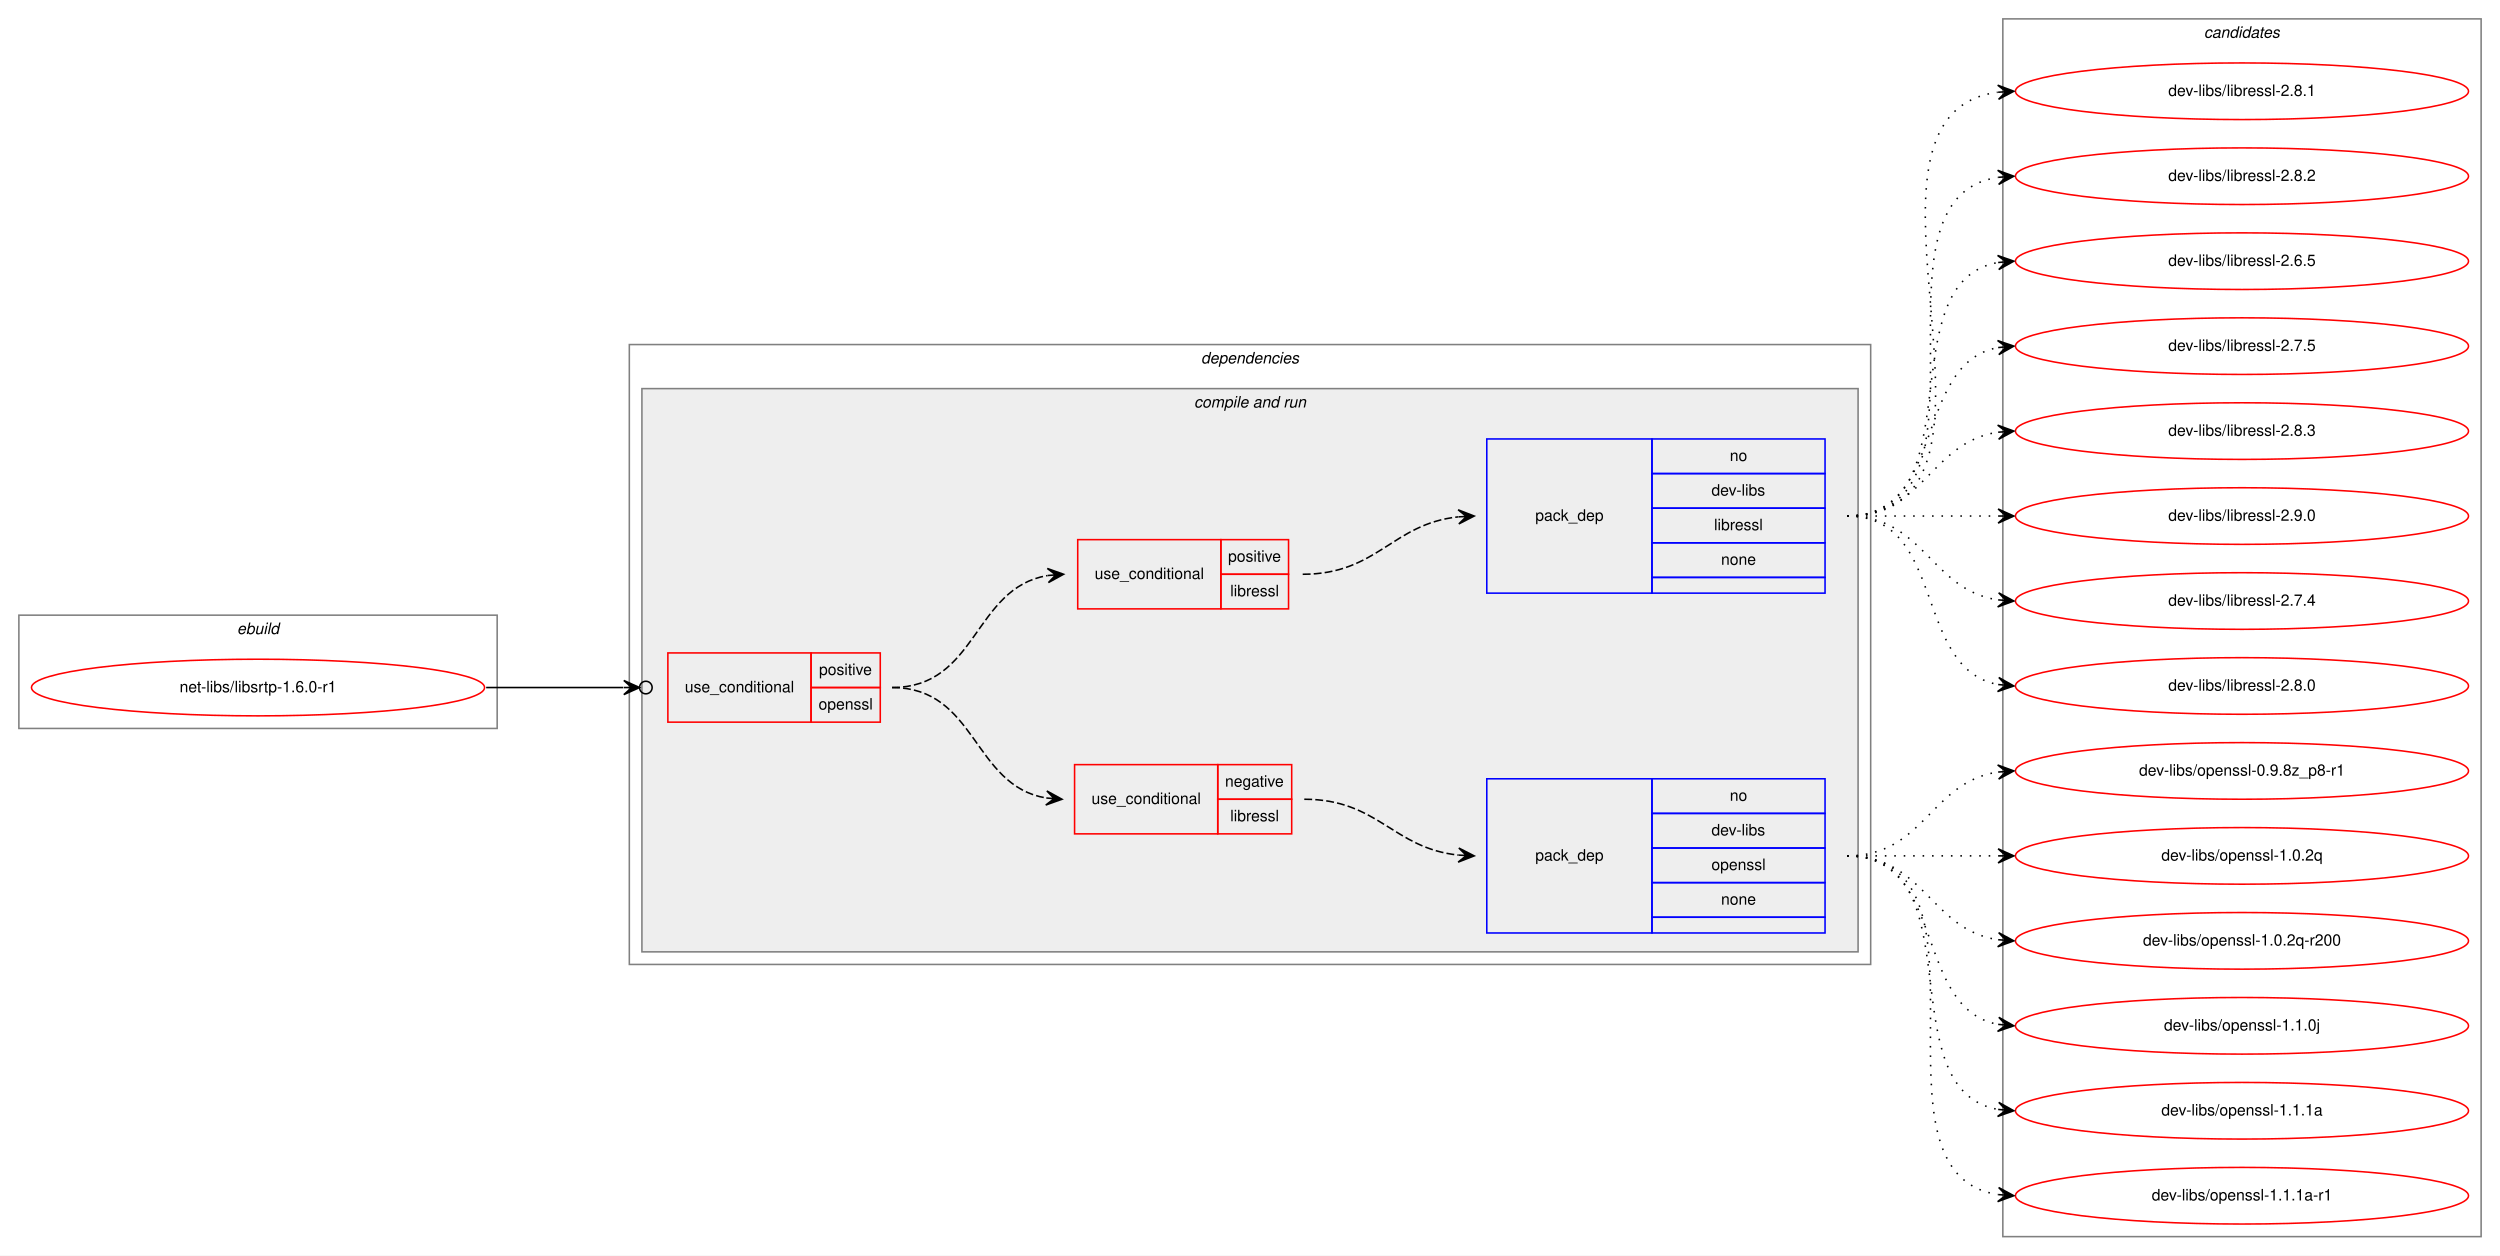
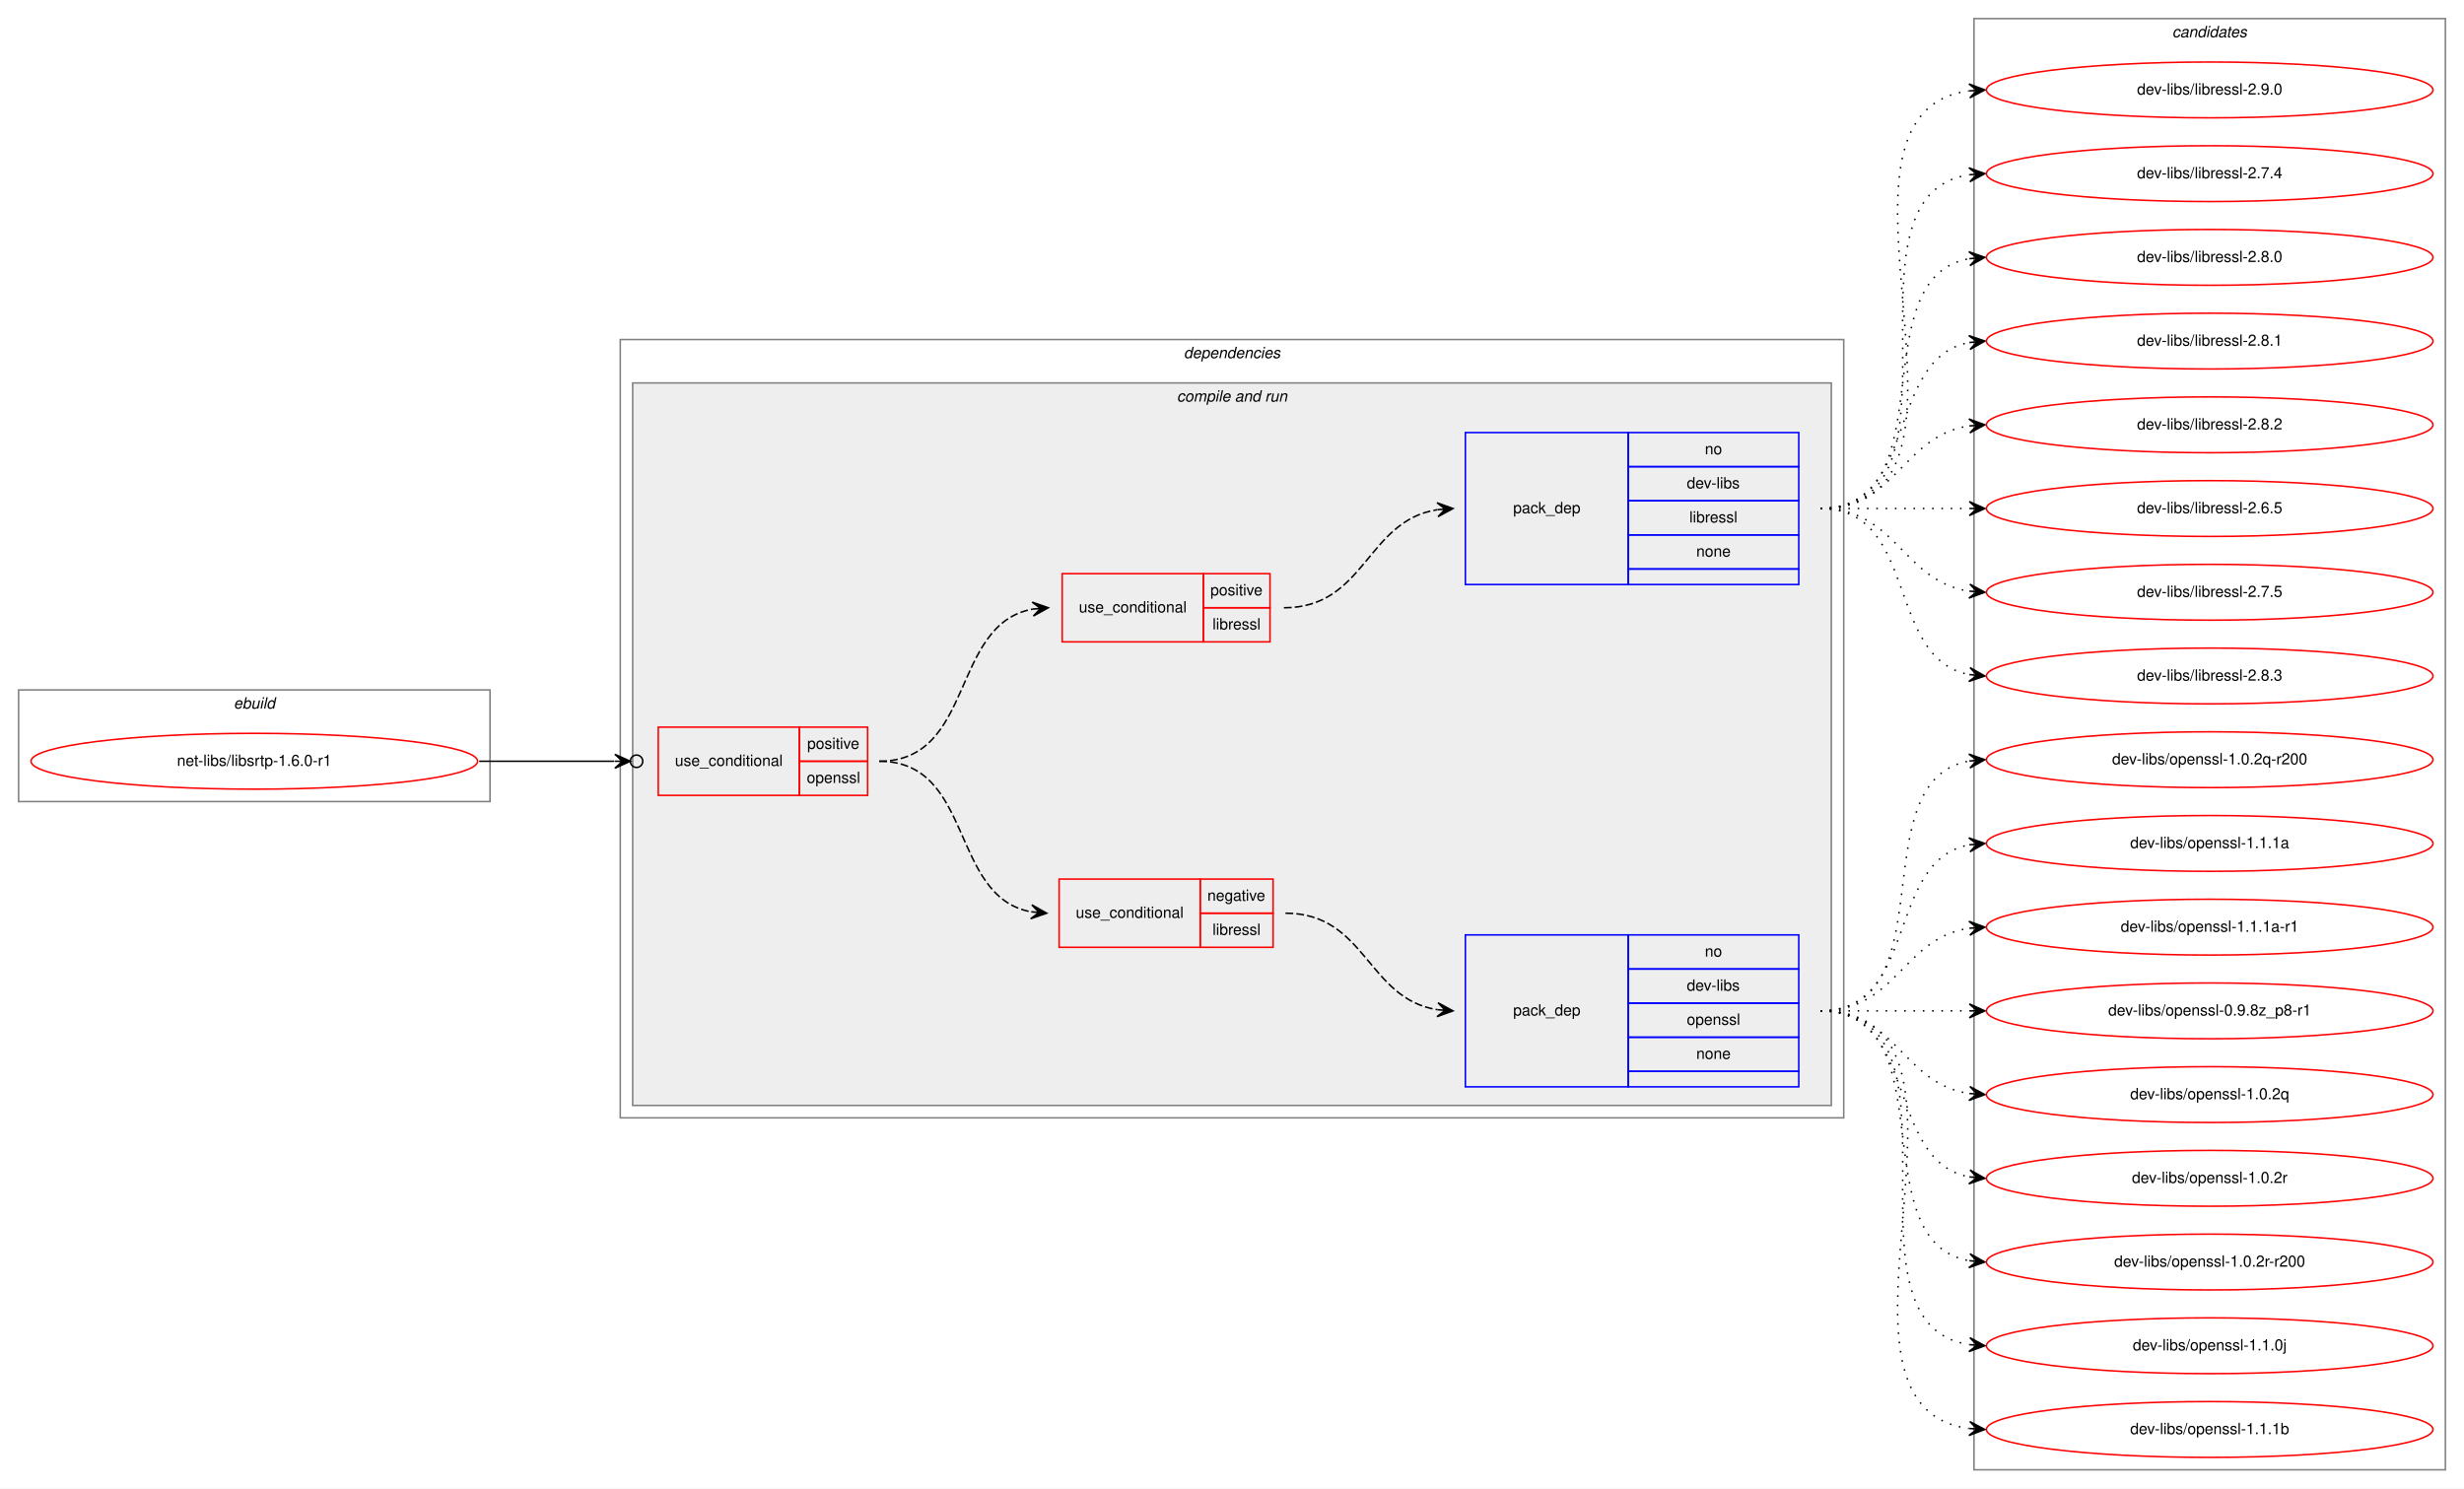
- <svg xmlns="http://www.w3.org/2000/svg" xmlns:xlink="http://www.w3.org/1999/xlink" width="1589pt" height="798pt" viewBox="0.00 0.00 1589.00 798.00">
-   <g id="graph0" class="graph" transform="scale(1 1) rotate(0) translate(4 794)">
-     <polygon fill="white" stroke="transparent" points="-4,4 -4,-794 1585,-794 1585,4 -4,4" />
+ <svg xmlns="http://www.w3.org/2000/svg" xmlns:xlink="http://www.w3.org/1999/xlink" width="1589pt" height="960pt" viewBox="0.00 0.00 1589.00 960.00">
+   <g id="graph0" class="graph" transform="scale(1 1) rotate(0) translate(4 956)">
+     <polygon fill="white" stroke="transparent" points="-4,4 -4,-956 1585,-956 1585,4 -4,4" />
    <g id="clust1" class="cluster">
-       <polygon fill="none" stroke="gray" points="8,-331 8,-403 312,-403 312,-331 8,-331" />
-       <text text-anchor="start" x="146.66" y="-391" font-family="Helvetica,sans-Serif" font-style="italic" font-size="10.00">ebuild</text>
+       <polygon fill="none" stroke="gray" points="8,-439 8,-511 312,-511 312,-439 8,-439" />
+       <text text-anchor="start" x="146.66" y="-499" font-family="Helvetica,sans-Serif" font-style="italic" font-size="10.00">ebuild</text>
    </g>
    <g id="clust2" class="cluster">
-       <polygon fill="none" stroke="gray" points="396,-181 396,-575 1185,-575 1185,-181 396,-181" />
-       <text text-anchor="start" x="759.38" y="-563" font-family="Helvetica,sans-Serif" font-style="italic" font-size="10.00">dependencies</text>
+       <polygon fill="none" stroke="gray" points="396,-235 396,-737 1185,-737 1185,-235 396,-235" />
+       <text text-anchor="start" x="759.38" y="-725" font-family="Helvetica,sans-Serif" font-style="italic" font-size="10.00">dependencies</text>
    </g>
    <g id="clust4" class="cluster">
-       <polygon fill="#eeeeee" stroke="gray" points="404,-189 404,-547 1177,-547 1177,-189 404,-189" />
-       <text text-anchor="start" x="754.94" y="-535" font-family="Helvetica,sans-Serif" font-style="italic" font-size="10.00">compile and run</text>
+       <polygon fill="#eeeeee" stroke="gray" points="404,-243 404,-709 1177,-709 1177,-243 404,-243" />
+       <text text-anchor="start" x="754.94" y="-697" font-family="Helvetica,sans-Serif" font-style="italic" font-size="10.00">compile and run</text>
    </g>
    <g id="clust11" class="cluster">
-       <polygon fill="none" stroke="gray" points="1269,-8 1269,-782 1573,-782 1573,-8 1269,-8" />
-       <text text-anchor="start" x="1396.82" y="-770" font-family="Helvetica,sans-Serif" font-style="italic" font-size="10.00">candidates</text>
+       <polygon fill="none" stroke="gray" points="1269,-8 1269,-944 1573,-944 1573,-8 1269,-8" />
+       <text text-anchor="start" x="1396.82" y="-932" font-family="Helvetica,sans-Serif" font-style="italic" font-size="10.00">candidates</text>
    </g>
    <g id="node1" class="node">
      <g id="a_node1">
        <a xlink:href="../net-libs/libsrtp-1.6.0-r1.svg" xlink:title="net-libs/libsrtp-1.6.0-r1">
-           <ellipse fill="none" stroke="red" cx="160" cy="-357" rx="144" ry="18" />
-           <text text-anchor="middle" x="160" y="-354" font-family="Helvetica,sans-Serif" font-size="10.00">net-libs/libsrtp-1.6.0-r1</text>
+           <ellipse fill="none" stroke="red" cx="160" cy="-465" rx="144" ry="18" />
+           <text text-anchor="middle" x="160" y="-462" font-family="Helvetica,sans-Serif" font-size="10.00">net-libs/libsrtp-1.6.0-r1</text>
        </a>
      </g>
    </g>
    <g id="node2" class="node">
-       <polygon fill="none" stroke="red" points="420.5,-335 420.5,-379 511.5,-379 511.5,-335 420.5,-335" />
-       <text text-anchor="start" x="431.27" y="-354" font-family="Helvetica,sans-Serif" font-size="10.00">use_conditional</text>
-       <polygon fill="none" stroke="red" points="511.5,-357 511.5,-379 555.5,-379 555.5,-357 511.5,-357" />
-       <text text-anchor="start" x="516.55" y="-365" font-family="Helvetica,sans-Serif" font-size="10.00">positive</text>
-       <polygon fill="none" stroke="red" points="511.5,-335 511.5,-357 555.5,-357 555.5,-335 511.5,-335" />
-       <text text-anchor="start" x="516.27" y="-343" font-family="Helvetica,sans-Serif" font-size="10.00">openssl</text>
+       <polygon fill="none" stroke="red" points="420.5,-443 420.5,-487 511.5,-487 511.5,-443 420.5,-443" />
+       <text text-anchor="start" x="431.27" y="-462" font-family="Helvetica,sans-Serif" font-size="10.00">use_conditional</text>
+       <polygon fill="none" stroke="red" points="511.5,-465 511.5,-487 555.5,-487 555.5,-465 511.5,-465" />
+       <text text-anchor="start" x="516.55" y="-473" font-family="Helvetica,sans-Serif" font-size="10.00">positive</text>
+       <polygon fill="none" stroke="red" points="511.5,-443 511.5,-465 555.5,-465 555.5,-443 511.5,-443" />
+       <text text-anchor="start" x="516.27" y="-451" font-family="Helvetica,sans-Serif" font-size="10.00">openssl</text>
    </g>
    <g id="edge5" class="edge">
-       <path fill="none" stroke="black" d="M305,-357C345.11,-357 359.49,-357 392.16,-357" />
-       <ellipse fill="none" stroke="black" cx="406.5" cy="-357" rx="4" ry="4" />
-       <polygon fill="black" stroke="black" points="402.5,-357 392.5,-361.5 397.5,-357 392.5,-357 392.5,-357 392.5,-357 397.5,-357 392.5,-352.5 402.5,-357 402.5,-357" />
+       <path fill="none" stroke="black" d="M305,-465C345.11,-465 359.49,-465 392.16,-465" />
+       <ellipse fill="none" stroke="black" cx="406.5" cy="-465" rx="4" ry="4" />
+       <polygon fill="black" stroke="black" points="402.5,-465 392.5,-469.5 397.5,-465 392.5,-465 392.5,-465 392.5,-465 397.5,-465 392.5,-460.5 402.5,-465 402.5,-465" />
    </g>
    <g id="node3" class="node">
-       <polygon fill="none" stroke="red" points="679,-264 679,-308 770,-308 770,-264 679,-264" />
-       <text text-anchor="start" x="689.77" y="-283" font-family="Helvetica,sans-Serif" font-size="10.00">use_conditional</text>
-       <polygon fill="none" stroke="red" points="770,-286 770,-308 817,-308 817,-286 770,-286" />
-       <text text-anchor="start" x="774.6" y="-294" font-family="Helvetica,sans-Serif" font-size="10.00">negative</text>
-       <polygon fill="none" stroke="red" points="770,-264 770,-286 817,-286 817,-264 770,-264" />
-       <text text-anchor="start" x="777.95" y="-272" font-family="Helvetica,sans-Serif" font-size="10.00">libressl</text>
+       <polygon fill="none" stroke="red" points="679,-345 679,-389 770,-389 770,-345 679,-345" />
+       <text text-anchor="start" x="689.77" y="-364" font-family="Helvetica,sans-Serif" font-size="10.00">use_conditional</text>
+       <polygon fill="none" stroke="red" points="770,-367 770,-389 817,-389 817,-367 770,-367" />
+       <text text-anchor="start" x="774.6" y="-375" font-family="Helvetica,sans-Serif" font-size="10.00">negative</text>
+       <polygon fill="none" stroke="red" points="770,-345 770,-367 817,-367 817,-345 770,-345" />
+       <text text-anchor="start" x="777.95" y="-353" font-family="Helvetica,sans-Serif" font-size="10.00">libressl</text>
    </g>
    <g id="edge2" class="edge">
-       <path fill="none" stroke="black" stroke-dasharray="5,2" d="M563,-357C616.85,-357 614.17,-294.6 660.95,-286.8" />
-       <polygon fill="black" stroke="black" points="671,-286 661.39,-291.28 666.02,-286.4 661.03,-286.79 661.03,-286.79 661.03,-286.79 666.02,-286.4 660.68,-282.31 671,-286 671,-286" />
+       <path fill="none" stroke="black" stroke-dasharray="5,2" d="M563,-465C624.14,-465 608.36,-377.79 660.79,-367.91" />
+       <polygon fill="black" stroke="black" points="671,-367 661.44,-372.37 666.02,-367.44 661.04,-367.89 661.04,-367.89 661.04,-367.89 666.02,-367.44 660.64,-363.4 671,-367 671,-367" />
    </g>
    <g id="node5" class="node">
-       <polygon fill="none" stroke="red" points="681,-407 681,-451 772,-451 772,-407 681,-407" />
-       <text text-anchor="start" x="691.77" y="-426" font-family="Helvetica,sans-Serif" font-size="10.00">use_conditional</text>
-       <polygon fill="none" stroke="red" points="772,-429 772,-451 815,-451 815,-429 772,-429" />
-       <text text-anchor="start" x="776.55" y="-437" font-family="Helvetica,sans-Serif" font-size="10.00">positive</text>
-       <polygon fill="none" stroke="red" points="772,-407 772,-429 815,-429 815,-407 772,-407" />
-       <text text-anchor="start" x="777.95" y="-415" font-family="Helvetica,sans-Serif" font-size="10.00">libressl</text>
+       <polygon fill="none" stroke="red" points="681,-542 681,-586 772,-586 772,-542 681,-542" />
+       <text text-anchor="start" x="691.77" y="-561" font-family="Helvetica,sans-Serif" font-size="10.00">use_conditional</text>
+       <polygon fill="none" stroke="red" points="772,-564 772,-586 815,-586 815,-564 772,-564" />
+       <text text-anchor="start" x="776.55" y="-572" font-family="Helvetica,sans-Serif" font-size="10.00">positive</text>
+       <polygon fill="none" stroke="red" points="772,-542 772,-564 815,-564 815,-542 772,-542" />
+       <text text-anchor="start" x="777.95" y="-550" font-family="Helvetica,sans-Serif" font-size="10.00">libressl</text>
    </g>
    <g id="edge4" class="edge">
-       <path fill="none" stroke="black" stroke-dasharray="5,2" d="M563,-357C617.43,-357 614.58,-420.28 661.85,-428.19" />
-       <polygon fill="black" stroke="black" points="672,-429 661.67,-432.69 667.02,-428.6 662.03,-428.21 662.03,-428.21 662.03,-428.21 667.02,-428.6 662.39,-423.72 672,-429 672,-429" />
+       <path fill="none" stroke="black" stroke-dasharray="5,2" d="M563,-465C624.86,-465 608.69,-553.47 662.02,-563.14" />
+       <polygon fill="black" stroke="black" points="672,-564 661.65,-567.63 667.02,-563.57 662.04,-563.15 662.04,-563.15 662.04,-563.15 667.02,-563.57 662.42,-558.66 672,-564 672,-564" />
    </g>
    <g id="node4" class="node">
-       <polygon fill="none" stroke="blue" points="941,-201 941,-299 1046,-299 1046,-201 941,-201" />
-       <text text-anchor="start" x="971.82" y="-247" font-family="Helvetica,sans-Serif" font-size="10.00">pack_dep</text>
-       <polygon fill="none" stroke="blue" points="1046,-277 1046,-299 1156,-299 1156,-277 1046,-277" />
-       <text text-anchor="start" x="1095.44" y="-285" font-family="Helvetica,sans-Serif" font-size="10.00">no</text>
-       <polygon fill="none" stroke="blue" points="1046,-255 1046,-277 1156,-277 1156,-255 1046,-255" />
-       <text text-anchor="start" x="1083.78" y="-263" font-family="Helvetica,sans-Serif" font-size="10.00">dev-libs</text>
-       <polygon fill="none" stroke="blue" points="1046,-233 1046,-255 1156,-255 1156,-233 1046,-233" />
-       <text text-anchor="start" x="1083.77" y="-241" font-family="Helvetica,sans-Serif" font-size="10.00">openssl</text>
-       <polygon fill="none" stroke="blue" points="1046,-211 1046,-233 1156,-233 1156,-211 1046,-211" />
-       <text text-anchor="start" x="1089.88" y="-219" font-family="Helvetica,sans-Serif" font-size="10.00">none</text>
-       <polygon fill="none" stroke="blue" points="1046,-201 1046,-211 1156,-211 1156,-201 1046,-201" />
+       <polygon fill="none" stroke="blue" points="941,-255 941,-353 1046,-353 1046,-255 941,-255" />
+       <text text-anchor="start" x="971.82" y="-301" font-family="Helvetica,sans-Serif" font-size="10.00">pack_dep</text>
+       <polygon fill="none" stroke="blue" points="1046,-331 1046,-353 1156,-353 1156,-331 1046,-331" />
+       <text text-anchor="start" x="1095.44" y="-339" font-family="Helvetica,sans-Serif" font-size="10.00">no</text>
+       <polygon fill="none" stroke="blue" points="1046,-309 1046,-331 1156,-331 1156,-309 1046,-309" />
+       <text text-anchor="start" x="1083.78" y="-317" font-family="Helvetica,sans-Serif" font-size="10.00">dev-libs</text>
+       <polygon fill="none" stroke="blue" points="1046,-287 1046,-309 1156,-309 1156,-287 1046,-287" />
+       <text text-anchor="start" x="1083.77" y="-295" font-family="Helvetica,sans-Serif" font-size="10.00">openssl</text>
+       <polygon fill="none" stroke="blue" points="1046,-265 1046,-287 1156,-287 1156,-265 1046,-265" />
+       <text text-anchor="start" x="1089.88" y="-273" font-family="Helvetica,sans-Serif" font-size="10.00">none</text>
+       <polygon fill="none" stroke="blue" points="1046,-255 1046,-265 1156,-265 1156,-255 1046,-255" />
    </g>
    <g id="edge1" class="edge">
-       <path fill="none" stroke="black" stroke-dasharray="5,2" d="M825,-286C872.04,-286 881.23,-254.88 922.95,-250.51" />
-       <polygon fill="black" stroke="black" points="933,-250 923.24,-255 928.01,-250.25 923.01,-250.51 923.01,-250.51 923.01,-250.51 928.01,-250.25 922.79,-246.01 933,-250 933,-250" />
+       <path fill="none" stroke="black" stroke-dasharray="5,2" d="M825,-367C876.99,-367 877.59,-311.86 922.96,-304.75" />
+       <polygon fill="black" stroke="black" points="933,-304 923.36,-309.23 928.01,-304.37 923.03,-304.75 923.03,-304.75 923.03,-304.75 928.01,-304.37 922.69,-300.26 933,-304 933,-304" />
    </g>
    <g id="node7" class="node">
      <g id="a_node7">
+         <a xlink:href="../dev-libs/openssl-1.0.2q-r200.svg" xlink:title="dev-libs/openssl-1.0.2q-r200">
+           <ellipse fill="none" stroke="red" cx="1421" cy="-466" rx="144" ry="18" />
+           <text text-anchor="middle" x="1421" y="-463" font-family="Helvetica,sans-Serif" font-size="10.00">dev-libs/openssl-1.0.2q-r200</text>
+         </a>
+       </g>
+     </g>
+     <g id="edge6" class="edge">
+       <path fill="none" stroke="black" stroke-dasharray="1,5" d="M1170,-304C1252.35,-304 1195.36,-452.38 1265.73,-465.13" />
+       <polygon fill="black" stroke="black" points="1276,-466 1265.66,-469.64 1271.02,-465.58 1266.04,-465.15 1266.04,-465.15 1266.04,-465.15 1271.02,-465.58 1266.42,-460.67 1276,-466 1276,-466" />
+     </g>
+     <g id="node8" class="node">
+       <g id="a_node8">
+         <a xlink:href="../dev-libs/openssl-1.1.1a.svg" xlink:title="dev-libs/openssl-1.1.1a">
+           <ellipse fill="none" stroke="red" cx="1421" cy="-412" rx="144" ry="18" />
+           <text text-anchor="middle" x="1421" y="-409" font-family="Helvetica,sans-Serif" font-size="10.00">dev-libs/openssl-1.1.1a</text>
+         </a>
+       </g>
+     </g>
+     <g id="edge7" class="edge">
+       <path fill="none" stroke="black" stroke-dasharray="1,5" d="M1170,-304C1233.58,-304 1211.58,-400.51 1265.79,-411.07" />
+       <polygon fill="black" stroke="black" points="1276,-412 1265.63,-415.57 1271.02,-411.54 1266.04,-411.09 1266.04,-411.09 1266.04,-411.09 1271.02,-411.54 1266.45,-406.61 1276,-412 1276,-412" />
+     </g>
+     <g id="node9" class="node">
+       <g id="a_node9">
+         <a xlink:href="../dev-libs/openssl-1.1.1a-r1.svg" xlink:title="dev-libs/openssl-1.1.1a-r1">
+           <ellipse fill="none" stroke="red" cx="1421" cy="-358" rx="144" ry="18" />
+           <text text-anchor="middle" x="1421" y="-355" font-family="Helvetica,sans-Serif" font-size="10.00">dev-libs/openssl-1.1.1a-r1</text>
+         </a>
+       </g>
+     </g>
+     <g id="edge8" class="edge">
+       <path fill="none" stroke="black" stroke-dasharray="1,5" d="M1170,-304C1219.26,-304 1222.85,-350.87 1265.86,-357.28" />
+       <polygon fill="black" stroke="black" points="1276,-358 1265.71,-361.78 1271.01,-357.64 1266.03,-357.29 1266.03,-357.29 1266.03,-357.29 1271.01,-357.64 1266.35,-352.8 1276,-358 1276,-358" />
+     </g>
+     <g id="node10" class="node">
+       <g id="a_node10">
        <a xlink:href="../dev-libs/openssl-0.9.8z_p8-r1.svg" xlink:title="dev-libs/openssl-0.9.8z_p8-r1">
          <ellipse fill="none" stroke="red" cx="1421" cy="-304" rx="144" ry="18" />
          <text text-anchor="middle" x="1421" y="-301" font-family="Helvetica,sans-Serif" font-size="10.00">dev-libs/openssl-0.9.8z_p8-r1</text>
        </a>
      </g>
    </g>
-     <g id="edge6" class="edge">
-       <path fill="none" stroke="black" stroke-dasharray="1,5" d="M1170,-250C1219.26,-250 1222.85,-296.87 1265.86,-303.28" />
-       <polygon fill="black" stroke="black" points="1276,-304 1265.71,-307.78 1271.01,-303.64 1266.03,-303.29 1266.03,-303.29 1266.03,-303.29 1271.01,-303.64 1266.35,-298.8 1276,-304 1276,-304" />
-     </g>
-     <g id="node8" class="node">
-       <g id="a_node8">
+     <g id="edge9" class="edge">
+       <path fill="none" stroke="black" stroke-dasharray="1,5" d="M1170,-304C1213.43,-304 1226.83,-304 1265.57,-304" />
+       <polygon fill="black" stroke="black" points="1276,-304 1266,-308.5 1271,-304 1266,-304 1266,-304 1266,-304 1271,-304 1266,-299.5 1276,-304 1276,-304" />
+     </g>
+     <g id="node11" class="node">
+       <g id="a_node11">
        <a xlink:href="../dev-libs/openssl-1.0.2q.svg" xlink:title="dev-libs/openssl-1.0.2q">
          <ellipse fill="none" stroke="red" cx="1421" cy="-250" rx="144" ry="18" />
          <text text-anchor="middle" x="1421" y="-247" font-family="Helvetica,sans-Serif" font-size="10.00">dev-libs/openssl-1.0.2q</text>
        </a>
      </g>
    </g>
-     <g id="edge7" class="edge">
-       <path fill="none" stroke="black" stroke-dasharray="1,5" d="M1170,-250C1213.43,-250 1226.83,-250 1265.57,-250" />
-       <polygon fill="black" stroke="black" points="1276,-250 1266,-254.5 1271,-250 1266,-250 1266,-250 1266,-250 1271,-250 1266,-245.5 1276,-250 1276,-250" />
-     </g>
-     <g id="node9" class="node">
-       <g id="a_node9">
-         <a xlink:href="../dev-libs/openssl-1.0.2q-r200.svg" xlink:title="dev-libs/openssl-1.0.2q-r200">
-           <ellipse fill="none" stroke="red" cx="1421" cy="-196" rx="144" ry="18" />
-           <text text-anchor="middle" x="1421" y="-193" font-family="Helvetica,sans-Serif" font-size="10.00">dev-libs/openssl-1.0.2q-r200</text>
-         </a>
-       </g>
-     </g>
-     <g id="edge8" class="edge">
-       <path fill="none" stroke="black" stroke-dasharray="1,5" d="M1170,-250C1219.26,-250 1222.85,-203.13 1265.86,-196.72" />
-       <polygon fill="black" stroke="black" points="1276,-196 1266.35,-201.2 1271.01,-196.36 1266.03,-196.71 1266.03,-196.71 1266.03,-196.71 1271.01,-196.36 1265.71,-192.22 1276,-196 1276,-196" />
-     </g>
-     <g id="node10" class="node">
-       <g id="a_node10">
-         <a xlink:href="../dev-libs/openssl-1.1.0j.svg" xlink:title="dev-libs/openssl-1.1.0j">
-           <ellipse fill="none" stroke="red" cx="1421" cy="-142" rx="144" ry="18" />
-           <text text-anchor="middle" x="1421" y="-139" font-family="Helvetica,sans-Serif" font-size="10.00">dev-libs/openssl-1.1.0j</text>
-         </a>
-       </g>
-     </g>
-     <g id="edge9" class="edge">
-       <path fill="none" stroke="black" stroke-dasharray="1,5" d="M1170,-250C1233.58,-250 1211.58,-153.49 1265.79,-142.93" />
-       <polygon fill="black" stroke="black" points="1276,-142 1266.45,-147.39 1271.02,-142.46 1266.04,-142.91 1266.04,-142.91 1266.04,-142.91 1271.02,-142.46 1265.63,-138.43 1276,-142 1276,-142" />
-     </g>
-     <g id="node11" class="node">
-       <g id="a_node11">
-         <a xlink:href="../dev-libs/openssl-1.1.1a.svg" xlink:title="dev-libs/openssl-1.1.1a">
-           <ellipse fill="none" stroke="red" cx="1421" cy="-88" rx="144" ry="18" />
-           <text text-anchor="middle" x="1421" y="-85" font-family="Helvetica,sans-Serif" font-size="10.00">dev-libs/openssl-1.1.1a</text>
-         </a>
-       </g>
-     </g>
    <g id="edge10" class="edge">
-       <path fill="none" stroke="black" stroke-dasharray="1,5" d="M1170,-250C1252.35,-250 1195.36,-101.62 1265.73,-88.87" />
-       <polygon fill="black" stroke="black" points="1276,-88 1266.42,-93.33 1271.02,-88.42 1266.04,-88.85 1266.04,-88.85 1266.04,-88.85 1271.02,-88.42 1265.66,-84.36 1276,-88 1276,-88" />
+       <path fill="none" stroke="black" stroke-dasharray="1,5" d="M1170,-304C1219.26,-304 1222.85,-257.13 1265.86,-250.72" />
+       <polygon fill="black" stroke="black" points="1276,-250 1266.35,-255.2 1271.01,-250.36 1266.03,-250.71 1266.03,-250.71 1266.03,-250.71 1271.01,-250.36 1265.71,-246.22 1276,-250 1276,-250" />
    </g>
    <g id="node12" class="node">
      <g id="a_node12">
-         <a xlink:href="../dev-libs/openssl-1.1.1a-r1.svg" xlink:title="dev-libs/openssl-1.1.1a-r1">
-           <ellipse fill="none" stroke="red" cx="1421" cy="-34" rx="144" ry="18" />
-           <text text-anchor="middle" x="1421" y="-31" font-family="Helvetica,sans-Serif" font-size="10.00">dev-libs/openssl-1.1.1a-r1</text>
+         <a xlink:href="../dev-libs/openssl-1.0.2r.svg" xlink:title="dev-libs/openssl-1.0.2r">
+           <ellipse fill="none" stroke="red" cx="1421" cy="-196" rx="144" ry="18" />
+           <text text-anchor="middle" x="1421" y="-193" font-family="Helvetica,sans-Serif" font-size="10.00">dev-libs/openssl-1.0.2r</text>
        </a>
      </g>
    </g>
    <g id="edge11" class="edge">
-       <path fill="none" stroke="black" stroke-dasharray="1,5" d="M1170,-250C1273.28,-250 1176.19,-48.51 1265.77,-34.74" />
-       <polygon fill="black" stroke="black" points="1276,-34 1266.35,-39.21 1271.01,-34.36 1266.03,-34.72 1266.03,-34.72 1266.03,-34.72 1271.01,-34.36 1265.7,-30.23 1276,-34 1276,-34" />
-     </g>
-     <g id="node6" class="node">
-       <polygon fill="none" stroke="blue" points="941,-417 941,-515 1046,-515 1046,-417 941,-417" />
-       <text text-anchor="start" x="971.82" y="-463" font-family="Helvetica,sans-Serif" font-size="10.00">pack_dep</text>
-       <polygon fill="none" stroke="blue" points="1046,-493 1046,-515 1156,-515 1156,-493 1046,-493" />
-       <text text-anchor="start" x="1095.44" y="-501" font-family="Helvetica,sans-Serif" font-size="10.00">no</text>
-       <polygon fill="none" stroke="blue" points="1046,-471 1046,-493 1156,-493 1156,-471 1046,-471" />
-       <text text-anchor="start" x="1083.78" y="-479" font-family="Helvetica,sans-Serif" font-size="10.00">dev-libs</text>
-       <polygon fill="none" stroke="blue" points="1046,-449 1046,-471 1156,-471 1156,-449 1046,-449" />
-       <text text-anchor="start" x="1085.45" y="-457" font-family="Helvetica,sans-Serif" font-size="10.00">libressl</text>
-       <polygon fill="none" stroke="blue" points="1046,-427 1046,-449 1156,-449 1156,-427 1046,-427" />
-       <text text-anchor="start" x="1089.88" y="-435" font-family="Helvetica,sans-Serif" font-size="10.00">none</text>
-       <polygon fill="none" stroke="blue" points="1046,-417 1046,-427 1156,-427 1156,-417 1046,-417" />
-     </g>
-     <g id="edge3" class="edge">
-       <path fill="none" stroke="black" stroke-dasharray="5,2" d="M824,-429C871.56,-429 880.68,-460.98 922.84,-465.48" />
-       <polygon fill="black" stroke="black" points="933,-466 922.78,-469.98 928.01,-465.74 923.01,-465.49 923.01,-465.49 923.01,-465.49 928.01,-465.74 923.24,-460.99 933,-466 933,-466" />
+       <path fill="none" stroke="black" stroke-dasharray="1,5" d="M1170,-304C1233.58,-304 1211.58,-207.49 1265.79,-196.93" />
+       <polygon fill="black" stroke="black" points="1276,-196 1266.45,-201.39 1271.02,-196.46 1266.04,-196.91 1266.04,-196.91 1266.04,-196.91 1271.02,-196.46 1265.63,-192.43 1276,-196 1276,-196" />
    </g>
    <g id="node13" class="node">
      <g id="a_node13">
-         <a xlink:href="../dev-libs/libressl-2.7.4.svg" xlink:title="dev-libs/libressl-2.7.4">
-           <ellipse fill="none" stroke="red" cx="1421" cy="-412" rx="144" ry="18" />
-           <text text-anchor="middle" x="1421" y="-409" font-family="Helvetica,sans-Serif" font-size="10.00">dev-libs/libressl-2.7.4</text>
+         <a xlink:href="../dev-libs/openssl-1.0.2r-r200.svg" xlink:title="dev-libs/openssl-1.0.2r-r200">
+           <ellipse fill="none" stroke="red" cx="1421" cy="-142" rx="144" ry="18" />
+           <text text-anchor="middle" x="1421" y="-139" font-family="Helvetica,sans-Serif" font-size="10.00">dev-libs/openssl-1.0.2r-r200</text>
        </a>
      </g>
    </g>
    <g id="edge12" class="edge">
-       <path fill="none" stroke="black" stroke-dasharray="1,5" d="M1170,-466C1219.26,-466 1222.85,-419.13 1265.86,-412.72" />
-       <polygon fill="black" stroke="black" points="1276,-412 1266.35,-417.2 1271.01,-412.36 1266.03,-412.71 1266.03,-412.71 1266.03,-412.71 1271.01,-412.36 1265.71,-408.22 1276,-412 1276,-412" />
+       <path fill="none" stroke="black" stroke-dasharray="1,5" d="M1170,-304C1252.35,-304 1195.36,-155.62 1265.73,-142.87" />
+       <polygon fill="black" stroke="black" points="1276,-142 1266.42,-147.33 1271.02,-142.42 1266.04,-142.85 1266.04,-142.85 1266.04,-142.85 1271.02,-142.42 1265.66,-138.36 1276,-142 1276,-142" />
    </g>
    <g id="node14" class="node">
      <g id="a_node14">
-         <a xlink:href="../dev-libs/libressl-2.8.0.svg" xlink:title="dev-libs/libressl-2.8.0">
-           <ellipse fill="none" stroke="red" cx="1421" cy="-358" rx="144" ry="18" />
-           <text text-anchor="middle" x="1421" y="-355" font-family="Helvetica,sans-Serif" font-size="10.00">dev-libs/libressl-2.8.0</text>
+         <a xlink:href="../dev-libs/openssl-1.1.0j.svg" xlink:title="dev-libs/openssl-1.1.0j">
+           <ellipse fill="none" stroke="red" cx="1421" cy="-88" rx="144" ry="18" />
+           <text text-anchor="middle" x="1421" y="-85" font-family="Helvetica,sans-Serif" font-size="10.00">dev-libs/openssl-1.1.0j</text>
        </a>
      </g>
    </g>
    <g id="edge13" class="edge">
-       <path fill="none" stroke="black" stroke-dasharray="1,5" d="M1170,-466C1233.58,-466 1211.58,-369.49 1265.79,-358.93" />
-       <polygon fill="black" stroke="black" points="1276,-358 1266.45,-363.39 1271.02,-358.46 1266.04,-358.91 1266.04,-358.91 1266.04,-358.91 1271.02,-358.46 1265.63,-354.43 1276,-358 1276,-358" />
+       <path fill="none" stroke="black" stroke-dasharray="1,5" d="M1170,-304C1273.28,-304 1176.19,-102.51 1265.77,-88.74" />
+       <polygon fill="black" stroke="black" points="1276,-88 1266.35,-93.21 1271.01,-88.36 1266.03,-88.72 1266.03,-88.72 1266.03,-88.72 1271.01,-88.36 1265.7,-84.23 1276,-88 1276,-88" />
    </g>
    <g id="node15" class="node">
      <g id="a_node15">
+         <a xlink:href="../dev-libs/openssl-1.1.1b.svg" xlink:title="dev-libs/openssl-1.1.1b">
+           <ellipse fill="none" stroke="red" cx="1421" cy="-34" rx="144" ry="18" />
+           <text text-anchor="middle" x="1421" y="-31" font-family="Helvetica,sans-Serif" font-size="10.00">dev-libs/openssl-1.1.1b</text>
+         </a>
+       </g>
+     </g>
+     <g id="edge14" class="edge">
+       <path fill="none" stroke="black" stroke-dasharray="1,5" d="M1170,-304C1295.27,-304 1155.46,-49.08 1265.71,-34.64" />
+       <polygon fill="black" stroke="black" points="1276,-34 1266.3,-39.11 1271.01,-34.31 1266.02,-34.62 1266.02,-34.62 1266.02,-34.62 1271.01,-34.31 1265.74,-30.13 1276,-34 1276,-34" />
+     </g>
+     <g id="node6" class="node">
+       <polygon fill="none" stroke="blue" points="941,-579 941,-677 1046,-677 1046,-579 941,-579" />
+       <text text-anchor="start" x="971.82" y="-625" font-family="Helvetica,sans-Serif" font-size="10.00">pack_dep</text>
+       <polygon fill="none" stroke="blue" points="1046,-655 1046,-677 1156,-677 1156,-655 1046,-655" />
+       <text text-anchor="start" x="1095.44" y="-663" font-family="Helvetica,sans-Serif" font-size="10.00">no</text>
+       <polygon fill="none" stroke="blue" points="1046,-633 1046,-655 1156,-655 1156,-633 1046,-633" />
+       <text text-anchor="start" x="1083.78" y="-641" font-family="Helvetica,sans-Serif" font-size="10.00">dev-libs</text>
+       <polygon fill="none" stroke="blue" points="1046,-611 1046,-633 1156,-633 1156,-611 1046,-611" />
+       <text text-anchor="start" x="1085.45" y="-619" font-family="Helvetica,sans-Serif" font-size="10.00">libressl</text>
+       <polygon fill="none" stroke="blue" points="1046,-589 1046,-611 1156,-611 1156,-589 1046,-589" />
+       <text text-anchor="start" x="1089.88" y="-597" font-family="Helvetica,sans-Serif" font-size="10.00">none</text>
+       <polygon fill="none" stroke="blue" points="1046,-579 1046,-589 1156,-589 1156,-579 1046,-579" />
+     </g>
+     <g id="edge3" class="edge">
+       <path fill="none" stroke="black" stroke-dasharray="5,2" d="M824,-564C876.56,-564 877.01,-620.02 922.85,-627.24" />
+       <polygon fill="black" stroke="black" points="933,-628 922.69,-631.74 928.01,-627.63 923.03,-627.25 923.03,-627.25 923.03,-627.25 928.01,-627.63 923.37,-622.76 933,-628 933,-628" />
+     </g>
+     <g id="node16" class="node">
+       <g id="a_node16">
+         <a xlink:href="../dev-libs/libressl-2.7.4.svg" xlink:title="dev-libs/libressl-2.7.4">
+           <ellipse fill="none" stroke="red" cx="1421" cy="-844" rx="144" ry="18" />
+           <text text-anchor="middle" x="1421" y="-841" font-family="Helvetica,sans-Serif" font-size="10.00">dev-libs/libressl-2.7.4</text>
+         </a>
+       </g>
+     </g>
+     <g id="edge15" class="edge">
+       <path fill="none" stroke="black" stroke-dasharray="1,5" d="M1170,-628C1273.28,-628 1176.19,-829.49 1265.77,-843.26" />
+       <polygon fill="black" stroke="black" points="1276,-844 1265.7,-847.77 1271.01,-843.64 1266.03,-843.28 1266.03,-843.28 1266.03,-843.28 1271.01,-843.64 1266.35,-838.79 1276,-844 1276,-844" />
+     </g>
+     <g id="node17" class="node">
+       <g id="a_node17">
+         <a xlink:href="../dev-libs/libressl-2.8.0.svg" xlink:title="dev-libs/libressl-2.8.0">
+           <ellipse fill="none" stroke="red" cx="1421" cy="-790" rx="144" ry="18" />
+           <text text-anchor="middle" x="1421" y="-787" font-family="Helvetica,sans-Serif" font-size="10.00">dev-libs/libressl-2.8.0</text>
+         </a>
+       </g>
+     </g>
+     <g id="edge16" class="edge">
+       <path fill="none" stroke="black" stroke-dasharray="1,5" d="M1170,-628C1252.35,-628 1195.36,-776.38 1265.73,-789.13" />
+       <polygon fill="black" stroke="black" points="1276,-790 1265.66,-793.64 1271.02,-789.58 1266.04,-789.15 1266.04,-789.15 1266.04,-789.15 1271.02,-789.58 1266.42,-784.67 1276,-790 1276,-790" />
+     </g>
+     <g id="node18" class="node">
+       <g id="a_node18">
        <a xlink:href="../dev-libs/libressl-2.8.1.svg" xlink:title="dev-libs/libressl-2.8.1">
          <ellipse fill="none" stroke="red" cx="1421" cy="-736" rx="144" ry="18" />
          <text text-anchor="middle" x="1421" y="-733" font-family="Helvetica,sans-Serif" font-size="10.00">dev-libs/libressl-2.8.1</text>
        </a>
      </g>
    </g>
-     <g id="edge14" class="edge">
-       <path fill="none" stroke="black" stroke-dasharray="1,5" d="M1170,-466C1295.27,-466 1155.46,-720.92 1265.71,-735.36" />
-       <polygon fill="black" stroke="black" points="1276,-736 1265.74,-739.87 1271.01,-735.69 1266.02,-735.38 1266.02,-735.38 1266.02,-735.38 1271.01,-735.69 1266.3,-730.89 1276,-736 1276,-736" />
-     </g>
-     <g id="node16" class="node">
-       <g id="a_node16">
+     <g id="edge17" class="edge">
+       <path fill="none" stroke="black" stroke-dasharray="1,5" d="M1170,-628C1233.58,-628 1211.58,-724.51 1265.79,-735.07" />
+       <polygon fill="black" stroke="black" points="1276,-736 1265.63,-739.57 1271.02,-735.54 1266.04,-735.09 1266.04,-735.09 1266.04,-735.09 1271.02,-735.54 1266.45,-730.61 1276,-736 1276,-736" />
+     </g>
+     <g id="node19" class="node">
+       <g id="a_node19">
        <a xlink:href="../dev-libs/libressl-2.8.2.svg" xlink:title="dev-libs/libressl-2.8.2">
          <ellipse fill="none" stroke="red" cx="1421" cy="-682" rx="144" ry="18" />
          <text text-anchor="middle" x="1421" y="-679" font-family="Helvetica,sans-Serif" font-size="10.00">dev-libs/libressl-2.8.2</text>
        </a>
      </g>
    </g>
-     <g id="edge15" class="edge">
-       <path fill="none" stroke="black" stroke-dasharray="1,5" d="M1170,-466C1273.28,-466 1176.19,-667.49 1265.77,-681.26" />
-       <polygon fill="black" stroke="black" points="1276,-682 1265.7,-685.77 1271.01,-681.64 1266.03,-681.28 1266.03,-681.28 1266.03,-681.28 1271.01,-681.64 1266.35,-676.79 1276,-682 1276,-682" />
-     </g>
-     <g id="node17" class="node">
-       <g id="a_node17">
+     <g id="edge18" class="edge">
+       <path fill="none" stroke="black" stroke-dasharray="1,5" d="M1170,-628C1219.26,-628 1222.85,-674.87 1265.86,-681.28" />
+       <polygon fill="black" stroke="black" points="1276,-682 1265.71,-685.78 1271.01,-681.64 1266.03,-681.29 1266.03,-681.29 1266.03,-681.29 1271.01,-681.64 1266.35,-676.8 1276,-682 1276,-682" />
+     </g>
+     <g id="node20" class="node">
+       <g id="a_node20">
        <a xlink:href="../dev-libs/libressl-2.6.5.svg" xlink:title="dev-libs/libressl-2.6.5">
          <ellipse fill="none" stroke="red" cx="1421" cy="-628" rx="144" ry="18" />
          <text text-anchor="middle" x="1421" y="-625" font-family="Helvetica,sans-Serif" font-size="10.00">dev-libs/libressl-2.6.5</text>
        </a>
      </g>
    </g>
-     <g id="edge16" class="edge">
-       <path fill="none" stroke="black" stroke-dasharray="1,5" d="M1170,-466C1252.35,-466 1195.36,-614.38 1265.73,-627.13" />
-       <polygon fill="black" stroke="black" points="1276,-628 1265.66,-631.64 1271.02,-627.58 1266.04,-627.15 1266.04,-627.15 1266.04,-627.15 1271.02,-627.58 1266.42,-622.67 1276,-628 1276,-628" />
-     </g>
-     <g id="node18" class="node">
-       <g id="a_node18">
+     <g id="edge19" class="edge">
+       <path fill="none" stroke="black" stroke-dasharray="1,5" d="M1170,-628C1213.43,-628 1226.83,-628 1265.57,-628" />
+       <polygon fill="black" stroke="black" points="1276,-628 1266,-632.5 1271,-628 1266,-628 1266,-628 1266,-628 1271,-628 1266,-623.5 1276,-628 1276,-628" />
+     </g>
+     <g id="node21" class="node">
+       <g id="a_node21">
        <a xlink:href="../dev-libs/libressl-2.7.5.svg" xlink:title="dev-libs/libressl-2.7.5">
          <ellipse fill="none" stroke="red" cx="1421" cy="-574" rx="144" ry="18" />
          <text text-anchor="middle" x="1421" y="-571" font-family="Helvetica,sans-Serif" font-size="10.00">dev-libs/libressl-2.7.5</text>
        </a>
      </g>
    </g>
-     <g id="edge17" class="edge">
-       <path fill="none" stroke="black" stroke-dasharray="1,5" d="M1170,-466C1233.58,-466 1211.58,-562.51 1265.79,-573.07" />
-       <polygon fill="black" stroke="black" points="1276,-574 1265.63,-577.57 1271.02,-573.54 1266.04,-573.09 1266.04,-573.09 1266.04,-573.09 1271.02,-573.54 1266.45,-568.61 1276,-574 1276,-574" />
-     </g>
-     <g id="node19" class="node">
-       <g id="a_node19">
+     <g id="edge20" class="edge">
+       <path fill="none" stroke="black" stroke-dasharray="1,5" d="M1170,-628C1219.26,-628 1222.85,-581.13 1265.86,-574.72" />
+       <polygon fill="black" stroke="black" points="1276,-574 1266.35,-579.2 1271.01,-574.36 1266.03,-574.71 1266.03,-574.71 1266.03,-574.71 1271.01,-574.36 1265.71,-570.22 1276,-574 1276,-574" />
+     </g>
+     <g id="node22" class="node">
+       <g id="a_node22">
        <a xlink:href="../dev-libs/libressl-2.8.3.svg" xlink:title="dev-libs/libressl-2.8.3">
          <ellipse fill="none" stroke="red" cx="1421" cy="-520" rx="144" ry="18" />
          <text text-anchor="middle" x="1421" y="-517" font-family="Helvetica,sans-Serif" font-size="10.00">dev-libs/libressl-2.8.3</text>
        </a>
      </g>
    </g>
-     <g id="edge18" class="edge">
-       <path fill="none" stroke="black" stroke-dasharray="1,5" d="M1170,-466C1219.26,-466 1222.85,-512.87 1265.86,-519.28" />
-       <polygon fill="black" stroke="black" points="1276,-520 1265.71,-523.78 1271.01,-519.64 1266.03,-519.29 1266.03,-519.29 1266.03,-519.29 1271.01,-519.64 1266.35,-514.8 1276,-520 1276,-520" />
-     </g>
-     <g id="node20" class="node">
-       <g id="a_node20">
+     <g id="edge21" class="edge">
+       <path fill="none" stroke="black" stroke-dasharray="1,5" d="M1170,-628C1233.58,-628 1211.58,-531.49 1265.79,-520.93" />
+       <polygon fill="black" stroke="black" points="1276,-520 1266.45,-525.39 1271.02,-520.46 1266.04,-520.91 1266.04,-520.91 1266.04,-520.91 1271.02,-520.46 1265.63,-516.43 1276,-520 1276,-520" />
+     </g>
+     <g id="node23" class="node">
+       <g id="a_node23">
        <a xlink:href="../dev-libs/libressl-2.9.0.svg" xlink:title="dev-libs/libressl-2.9.0">
-           <ellipse fill="none" stroke="red" cx="1421" cy="-466" rx="144" ry="18" />
-           <text text-anchor="middle" x="1421" y="-463" font-family="Helvetica,sans-Serif" font-size="10.00">dev-libs/libressl-2.9.0</text>
-         </a>
-       </g>
-     </g>
-     <g id="edge19" class="edge">
-       <path fill="none" stroke="black" stroke-dasharray="1,5" d="M1170,-466C1213.43,-466 1226.83,-466 1265.57,-466" />
-       <polygon fill="black" stroke="black" points="1276,-466 1266,-470.5 1271,-466 1266,-466 1266,-466 1266,-466 1271,-466 1266,-461.5 1276,-466 1276,-466" />
+           <ellipse fill="none" stroke="red" cx="1421" cy="-898" rx="144" ry="18" />
+           <text text-anchor="middle" x="1421" y="-895" font-family="Helvetica,sans-Serif" font-size="10.00">dev-libs/libressl-2.9.0</text>
+         </a>
+       </g>
+     </g>
+     <g id="edge22" class="edge">
+       <path fill="none" stroke="black" stroke-dasharray="1,5" d="M1170,-628C1295.27,-628 1155.46,-882.92 1265.71,-897.36" />
+       <polygon fill="black" stroke="black" points="1276,-898 1265.74,-901.87 1271.01,-897.69 1266.02,-897.38 1266.02,-897.38 1266.02,-897.38 1271.01,-897.69 1266.3,-892.89 1276,-898 1276,-898" />
    </g>
  </g>
</svg>
